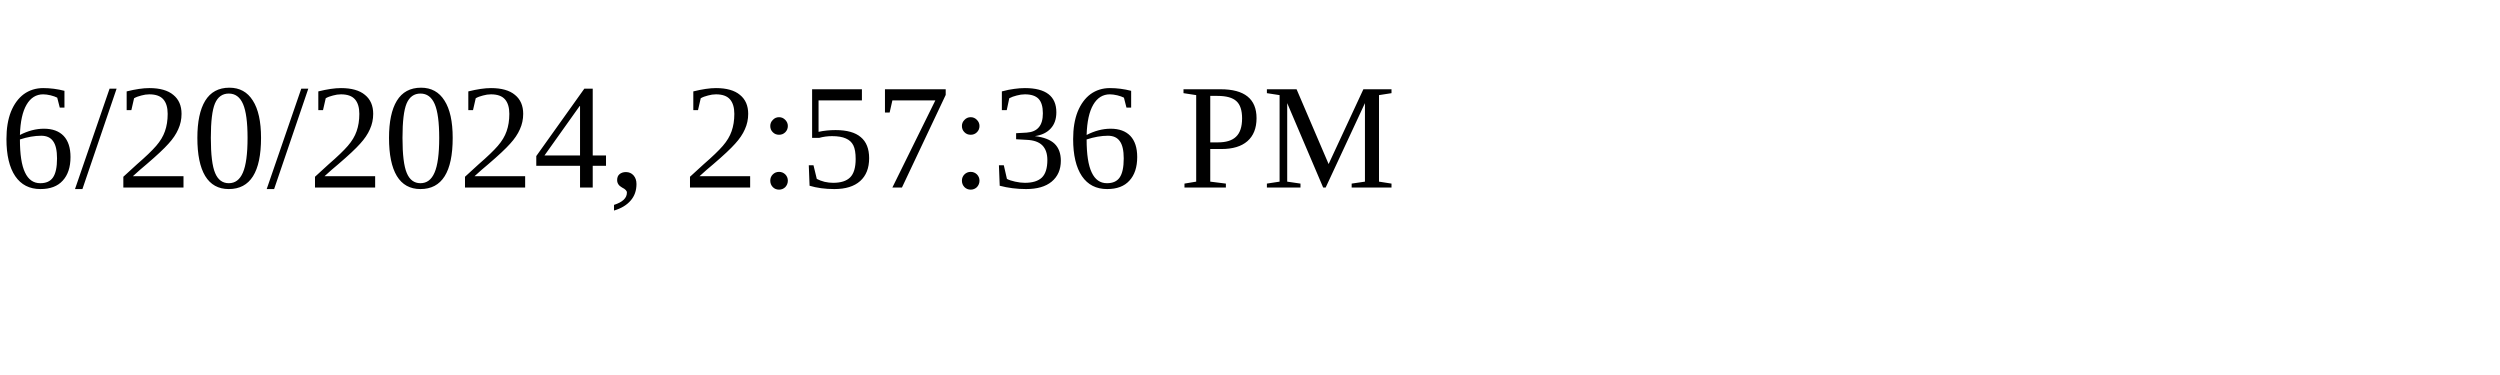
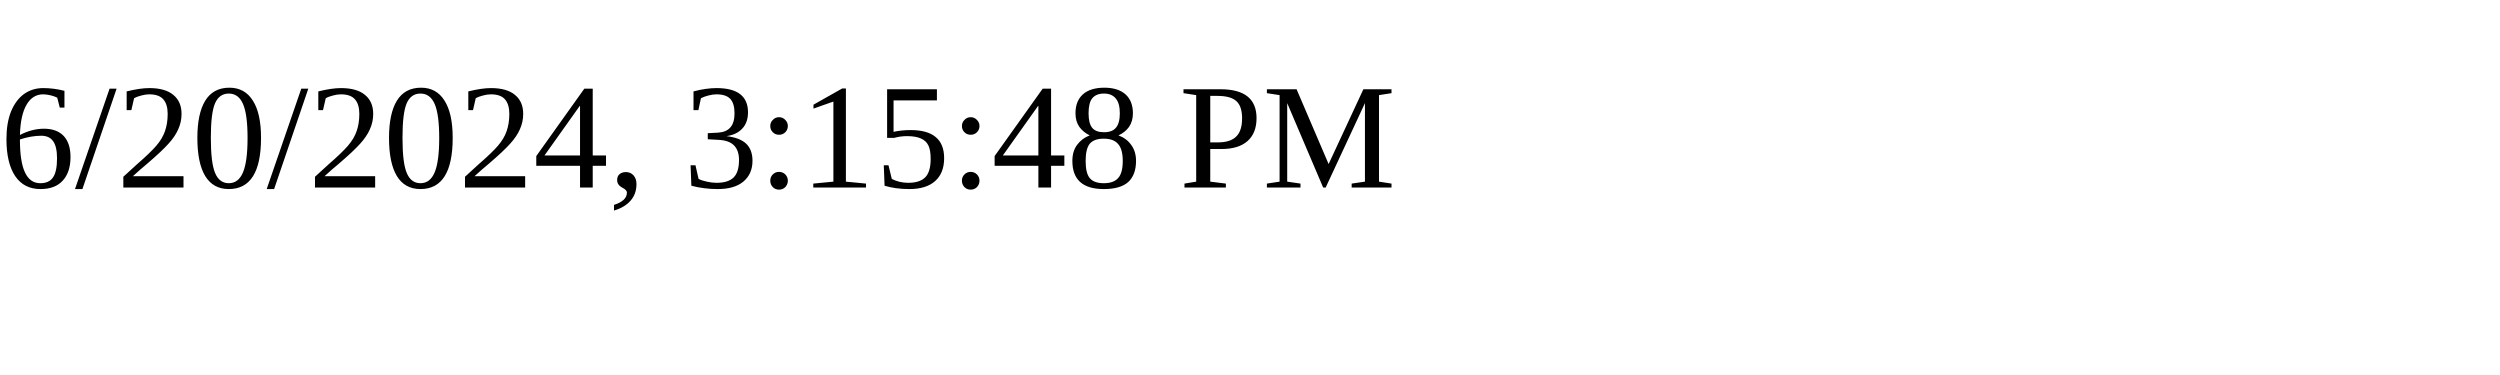
<svg xmlns="http://www.w3.org/2000/svg" height="30" width="200">
-   <text x="0" y="15">6/20/2024, 2:57:36 PM</text>
+   <text x="0" y="15">6/20/2024, 3:15:48 PM</text>
</svg>
